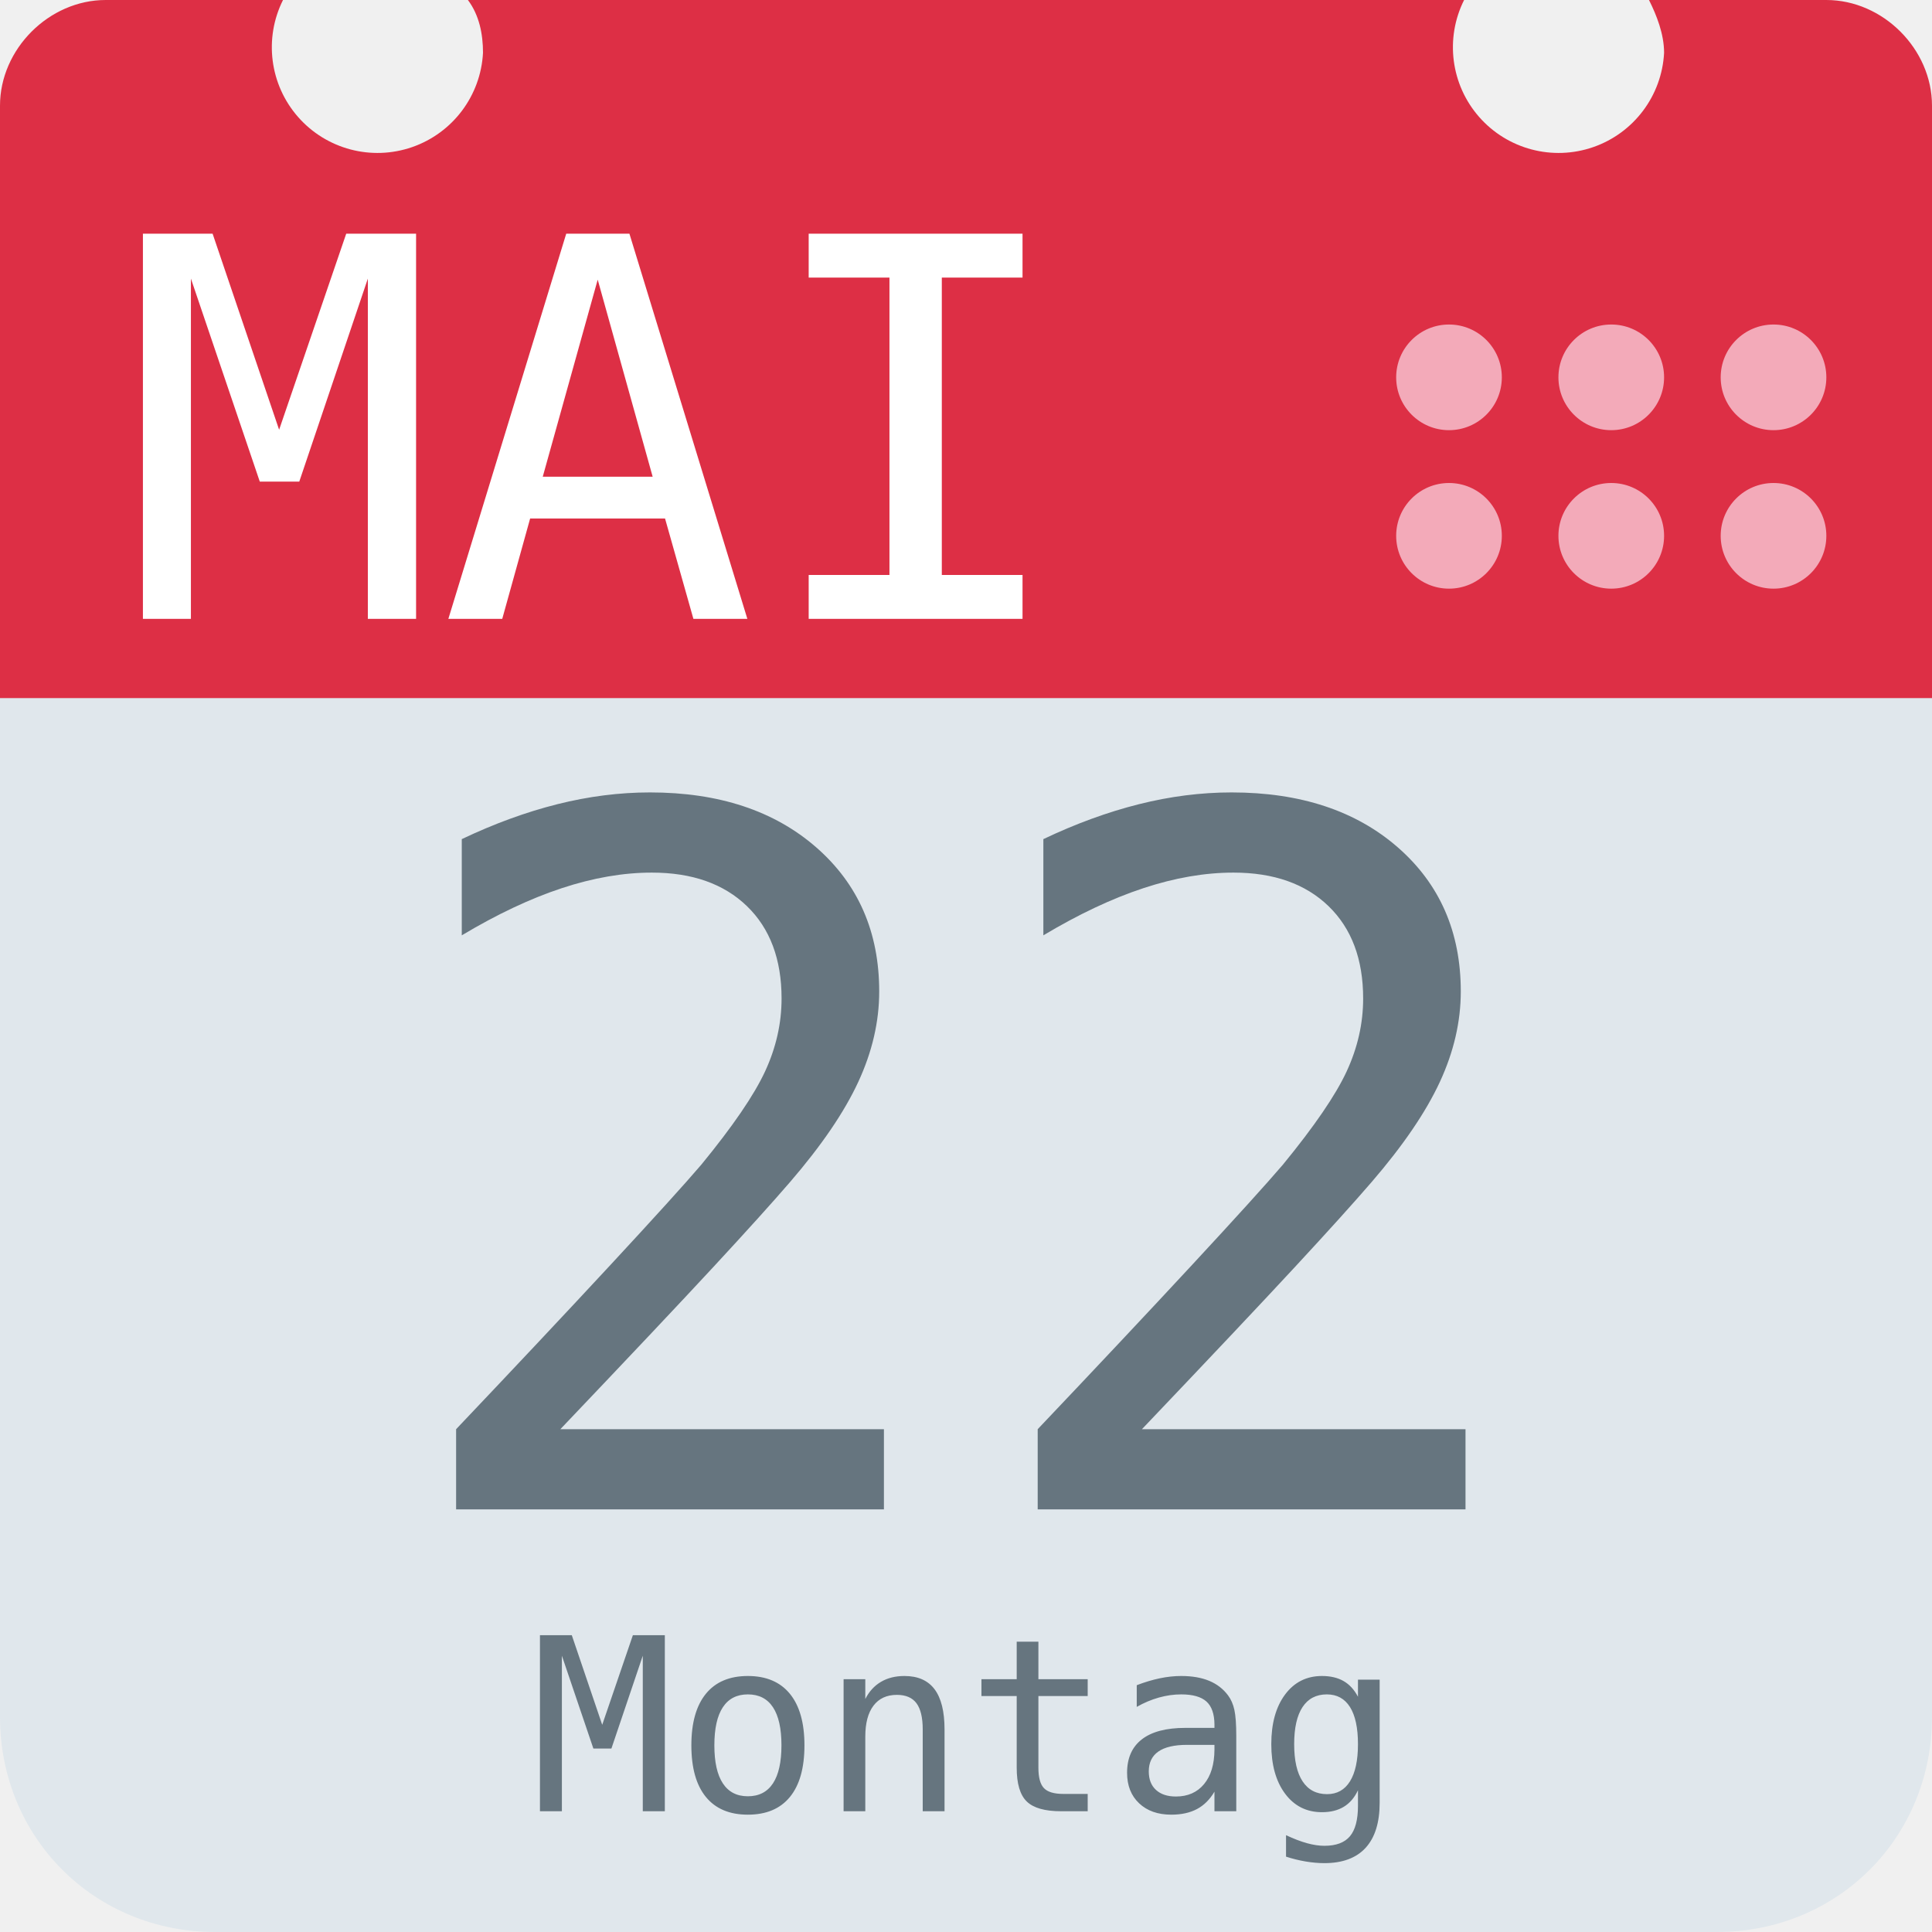
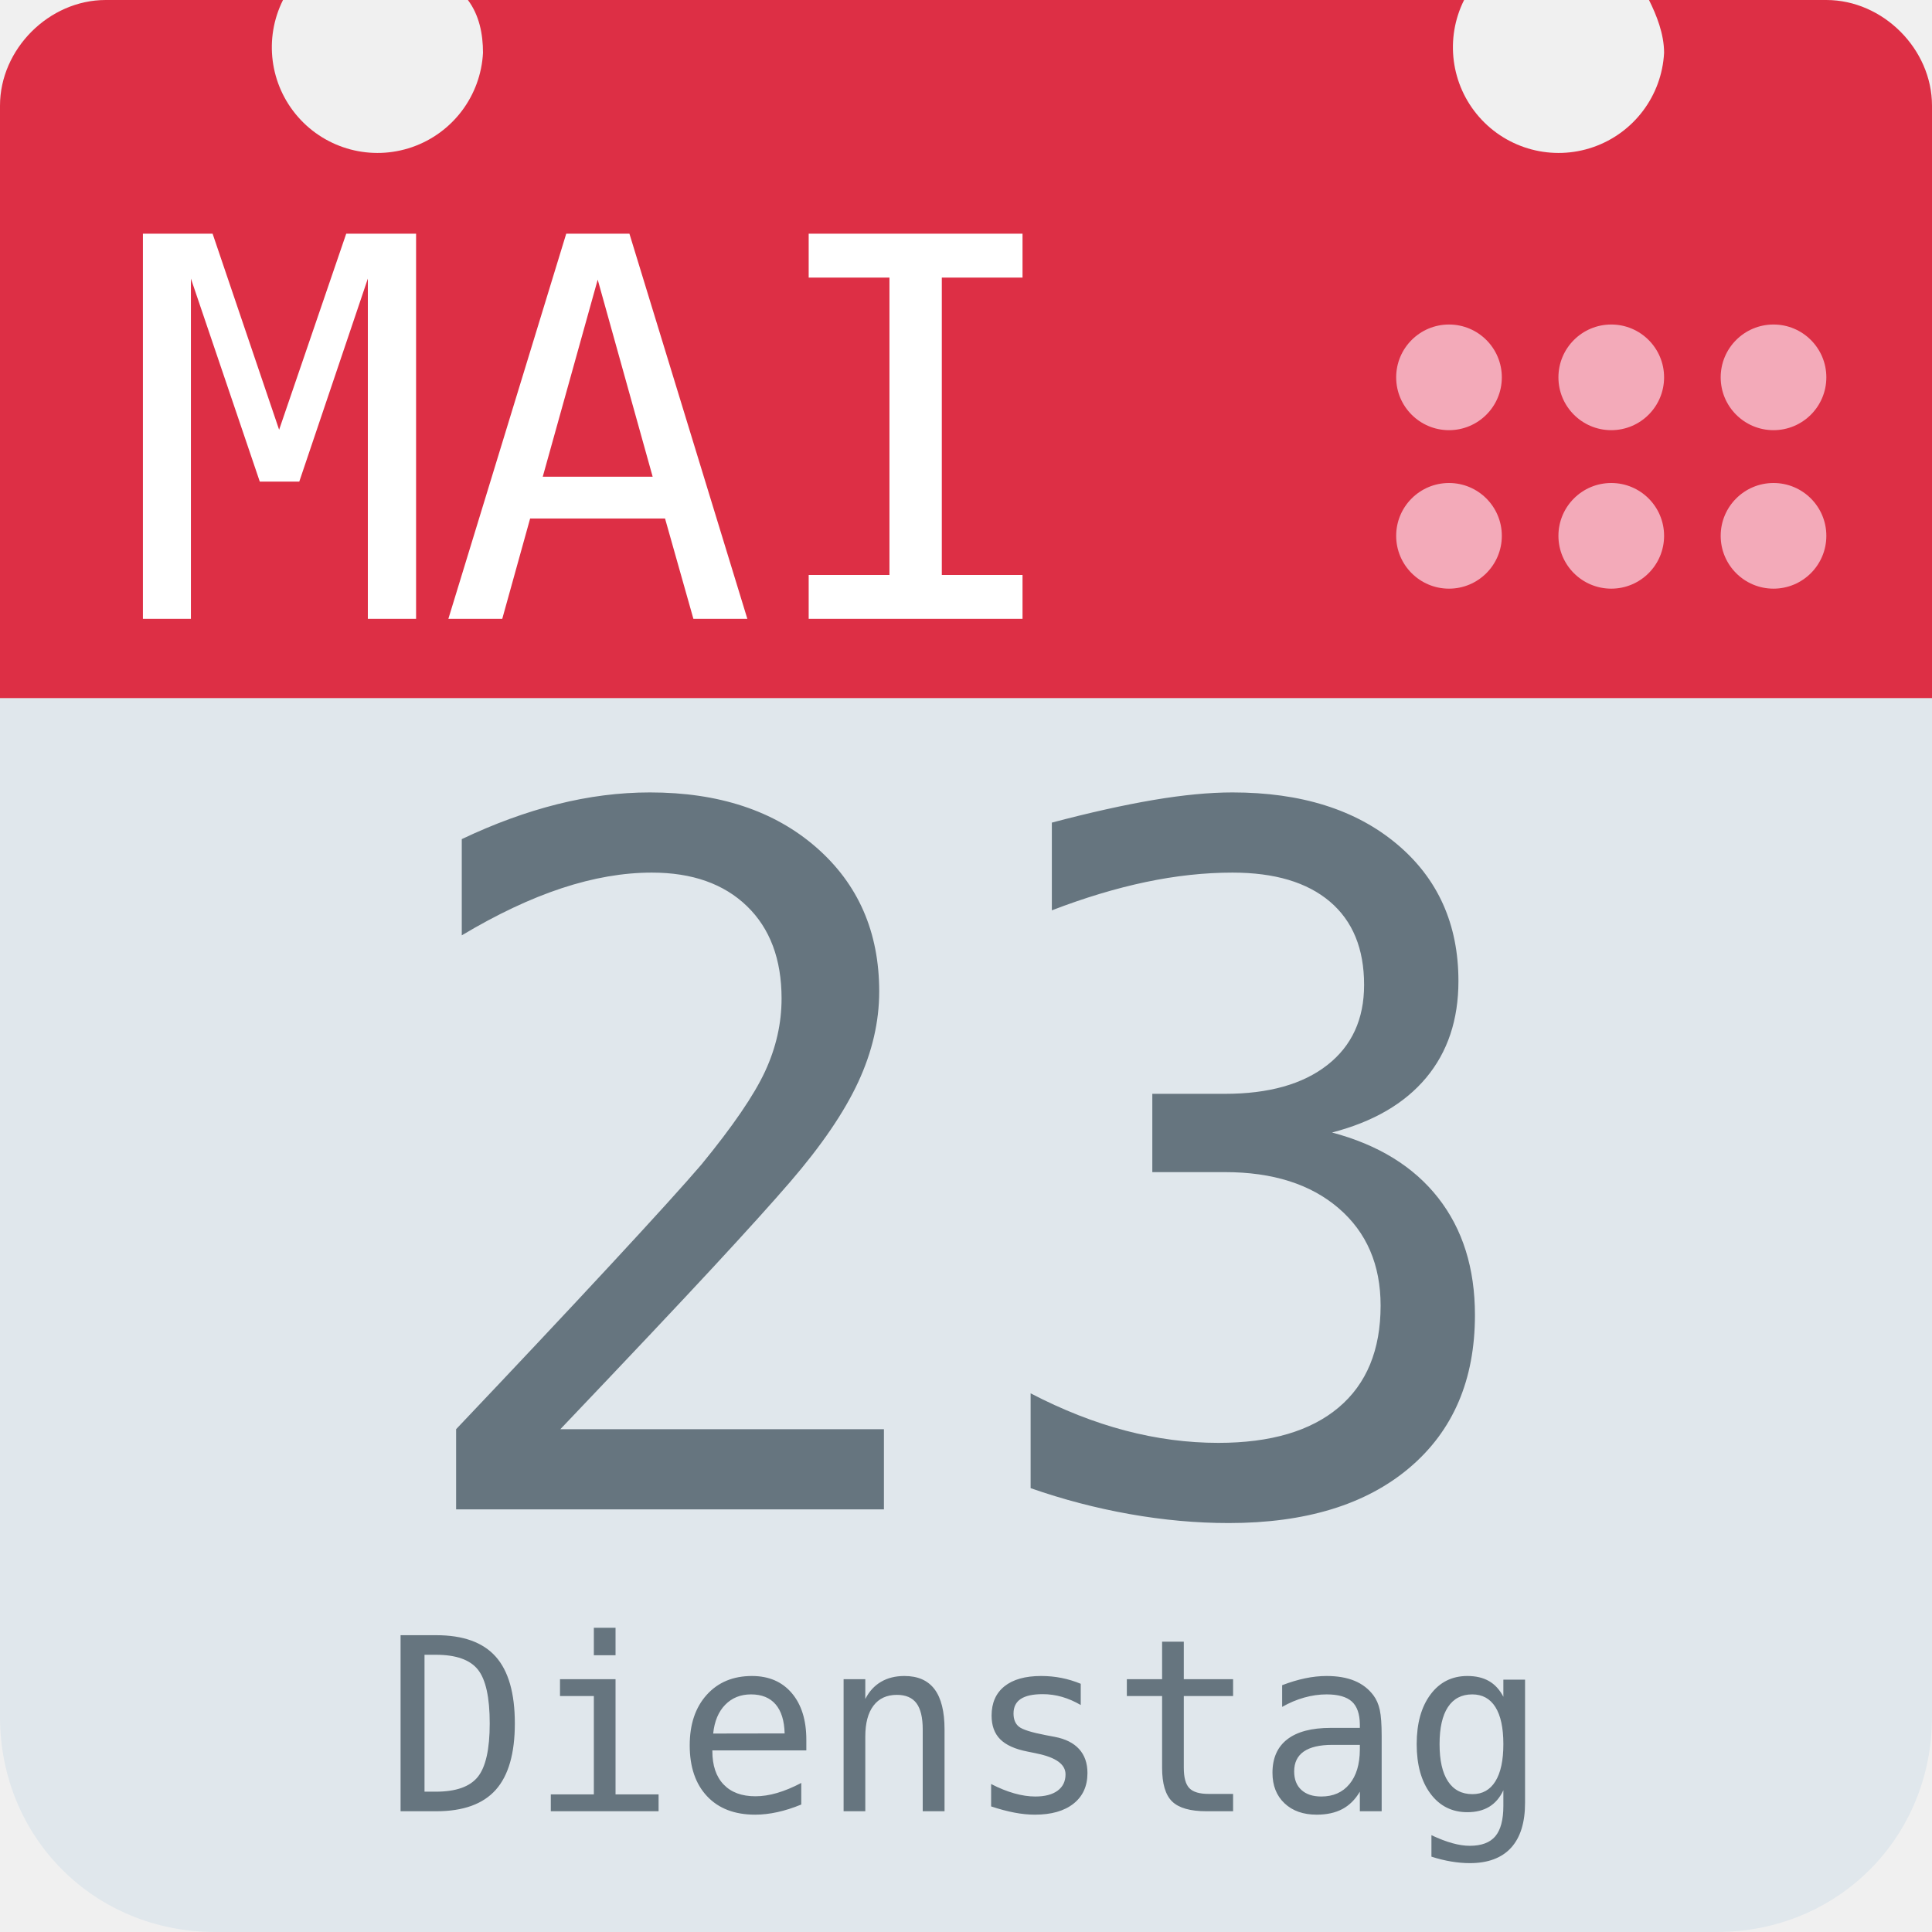
<svg xmlns="http://www.w3.org/2000/svg" aria-label="Calendar" role="img" viewBox="0 0 512 512">
  <path d="M512 455c0 32-25 57-57 57H57c-32 0-57-25-57-57V128c0-31 25-57 57-57h398c32 0 57 26 57 57z" fill="#e0e7ec" />
  <path d="M484 0h-47c2 4 4 9 4 14a28 28 0 1 1-53-14H124c3 4 4 9 4 14A28 28 0 1 1 75 0H28C13 0 0 13 0 28v157h512V28c0-15-13-28-28-28z" fill="#dd2f45" />
  <g fill="#f3aab9">
    <circle cx="470" cy="142" r="14" />
    <circle cx="470" cy="100" r="14" />
    <circle cx="427" cy="142" r="14" />
    <circle cx="427" cy="100" r="14" />
    <circle cx="384" cy="142" r="14" />
    <circle cx="384" cy="100" r="14" />
  </g>
  <text id="month" x="32" y="164" fill="#fff" font-family="monospace" font-size="140px" style="text-anchor: left">MAI</text>
-   <text id="day" x="256" y="400" fill="#66757f" font-family="monospace" font-size="256px" style="text-anchor: middle">22</text>
-   <text id="weekday" x="256" y="480" fill="#66757f" font-family="monospace" font-size="64px" style="text-anchor: middle">Montag</text>
+   <text id="day" x="256" y="400" fill="#66757f" font-family="monospace" font-size="256px" style="text-anchor: middle">23</text>
+   <text id="weekday" x="256" y="480" fill="#66757f" font-family="monospace" font-size="64px" style="text-anchor: middle">Dienstag</text>
</svg>
